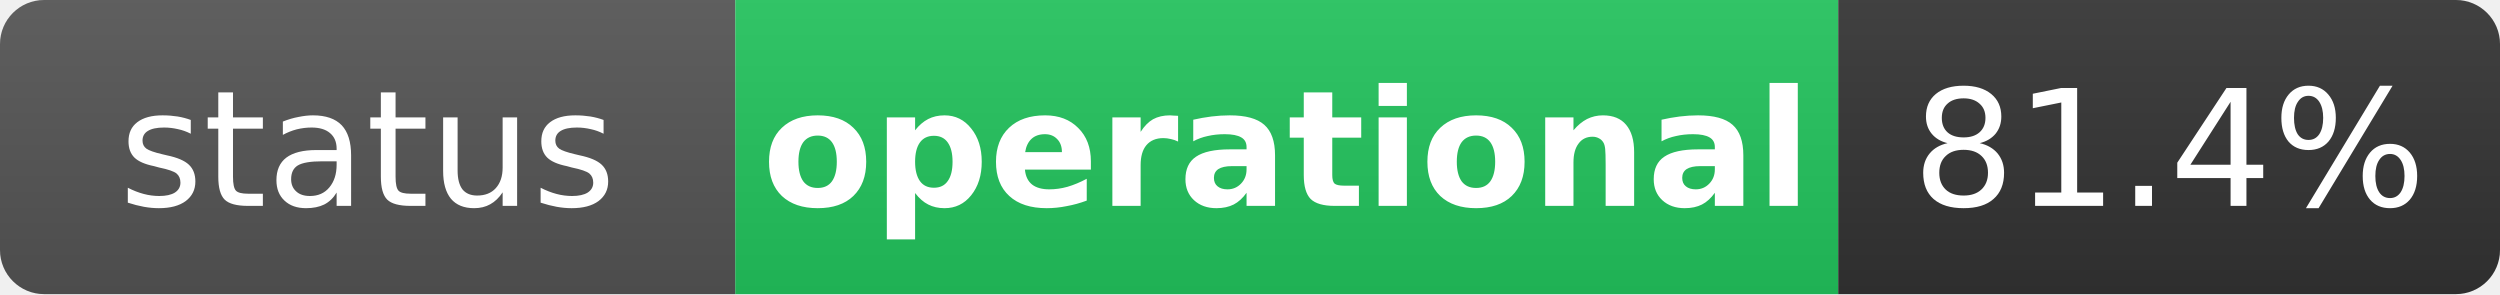
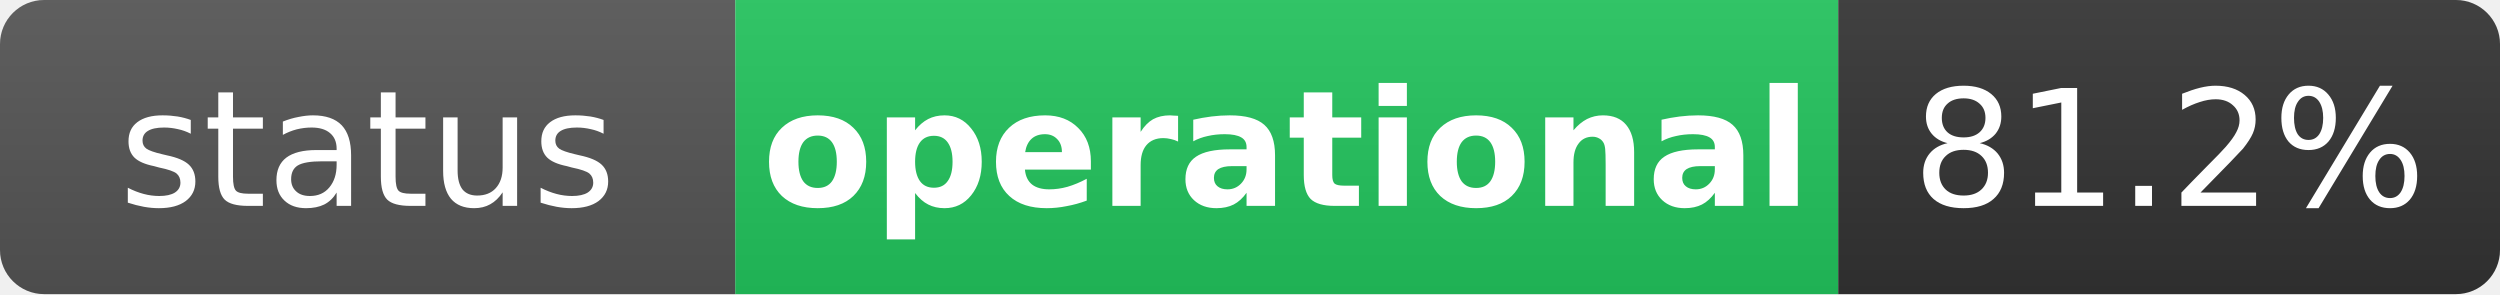
<svg xmlns="http://www.w3.org/2000/svg" width="170" height="20" role="img" aria-label="status: operational">
  <linearGradient id="s" x2="0" y2="100%">
    <stop offset="0" stop-color="#bbb" stop-opacity=".1" />
    <stop offset="1" stop-opacity=".1" />
  </linearGradient>
  <clipPath id="r">
    <rect width="170" height="20" rx="3" fill="#fff" />
  </clipPath>
  <g clip-path="url(#r)">
    <rect width="50" height="20" fill="#555" />
    <rect x="50" width="75" height="20" fill="#22c55e" />
    <rect x="125" width="45" height="20" fill="#333" />
    <rect width="170" height="20" fill="url(#s)" />
  </g>
  <g fill="#fff" text-anchor="middle" font-family="Verdana,Geneva,DejaVu Sans,sans-serif" text-rendering="geometricPrecision" font-size="11">
    <text x="25" y="14" fill="#fff">status</text>
    <text x="87.5" y="14" fill="#fff" font-weight="bold">operational</text>
-     <text x="147.5" y="14" fill="#fff">81.4%</text>
+     <text x="147.5" y="14" fill="#fff">81.2%</text>
  </g>
</svg>
